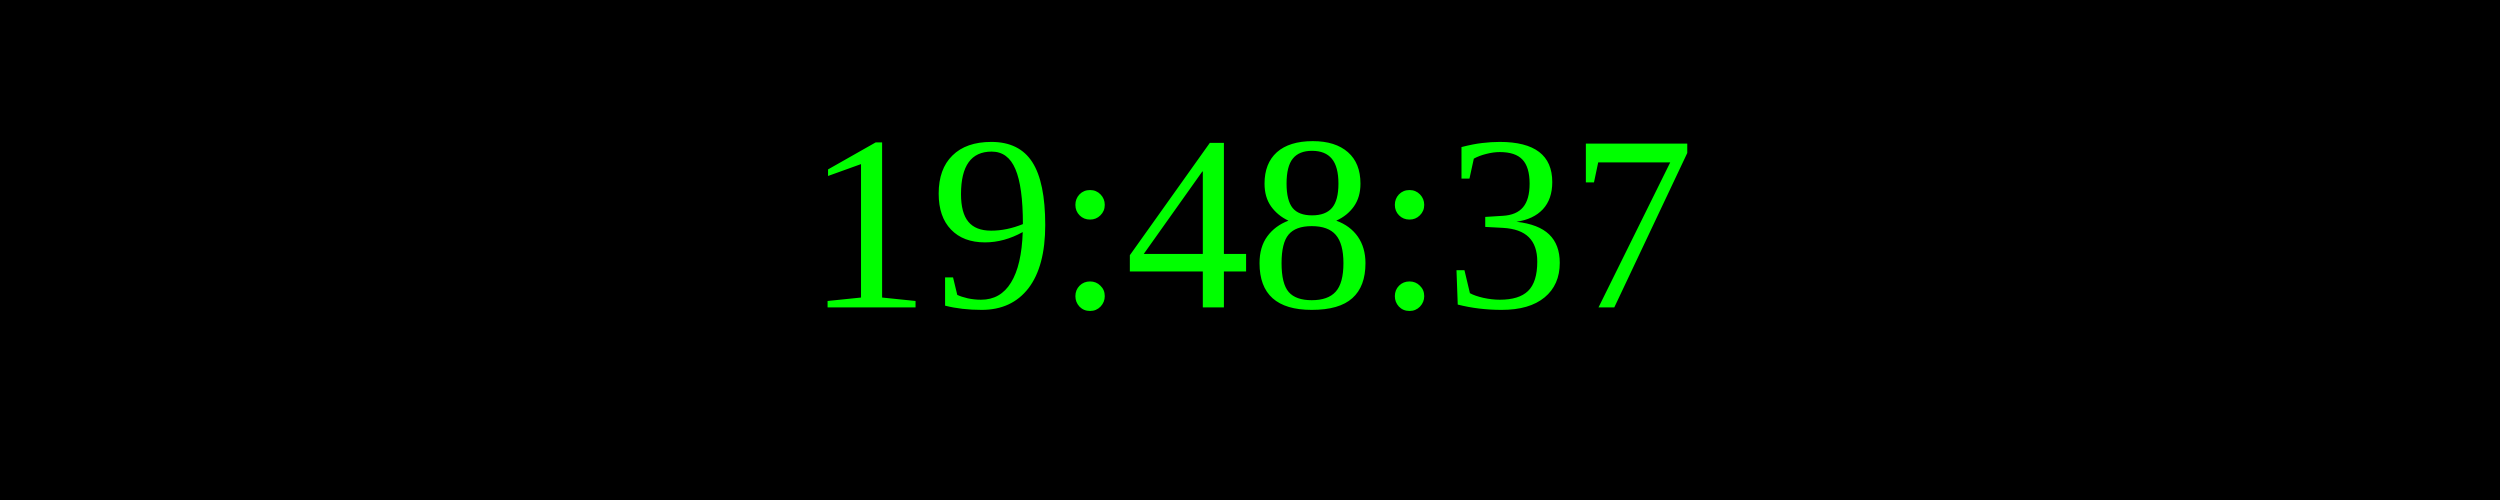
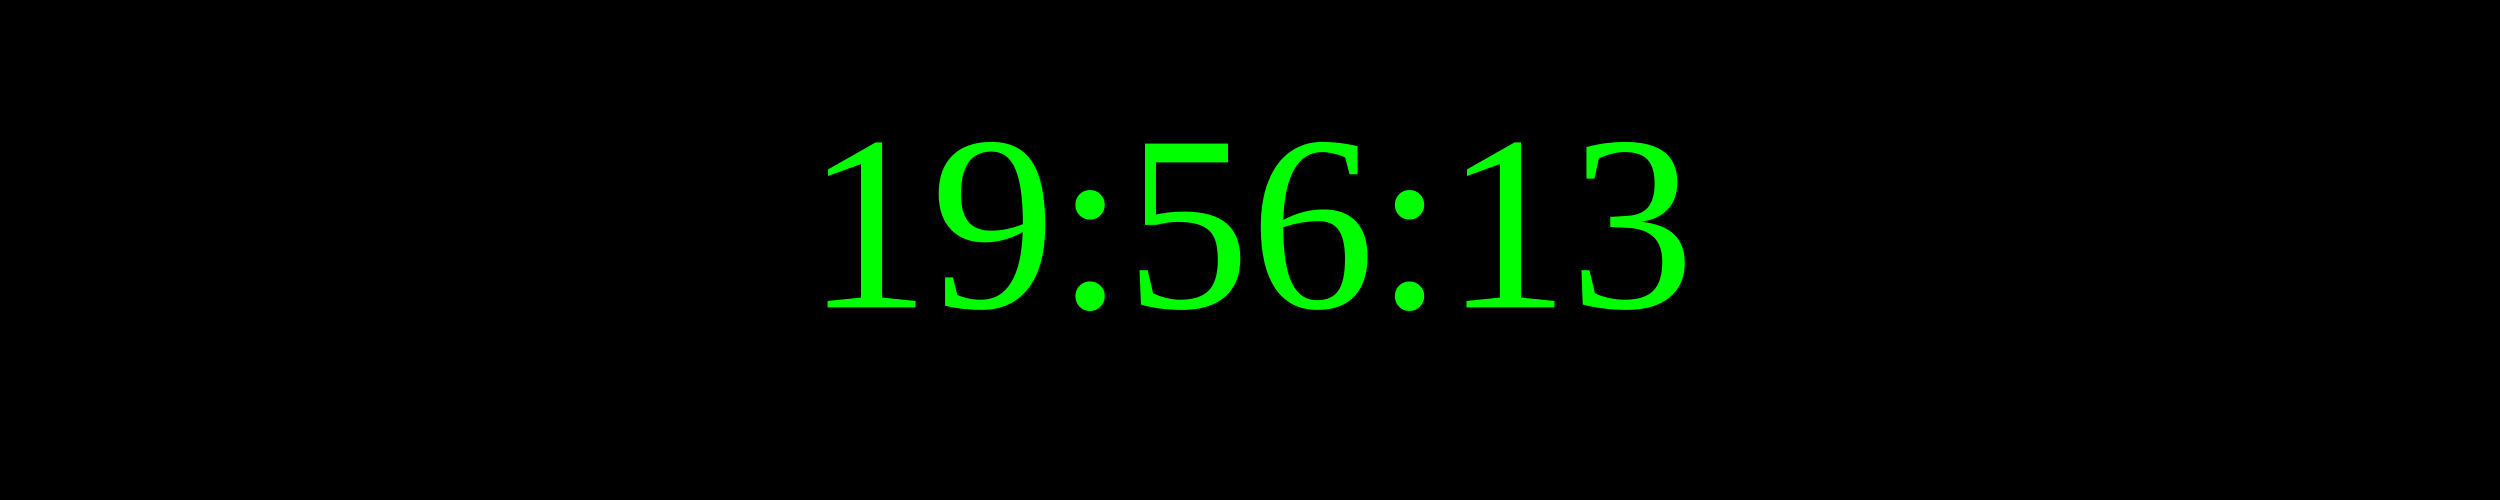
<svg xmlns="http://www.w3.org/2000/svg" width="250" height="50">
  <rect width="100%" height="100%" fill="black" />
  <text x="50%" y="50%" font-size="25" fill="lime" text-anchor="middle" dominant-baseline="middle">
- 19:48:37
+ 19:56:13
</text>
</svg>
